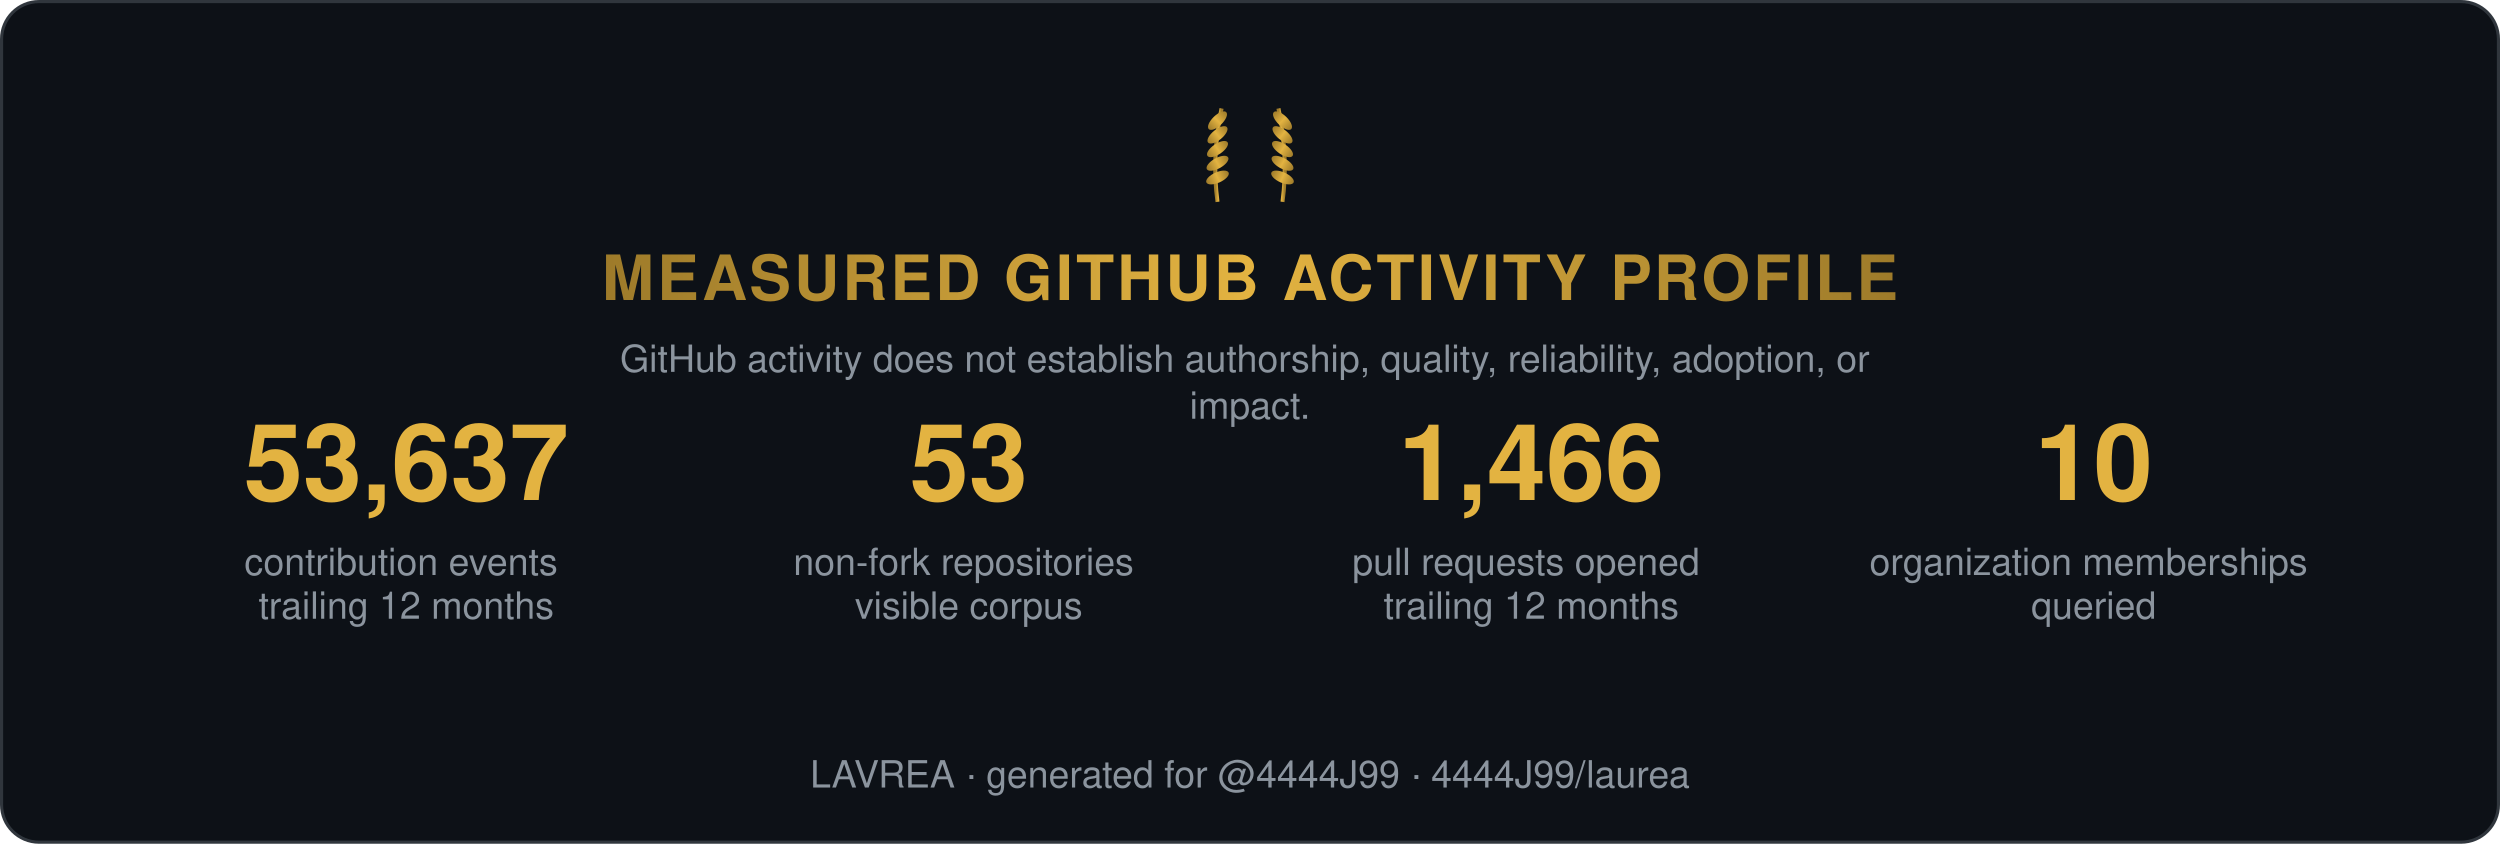
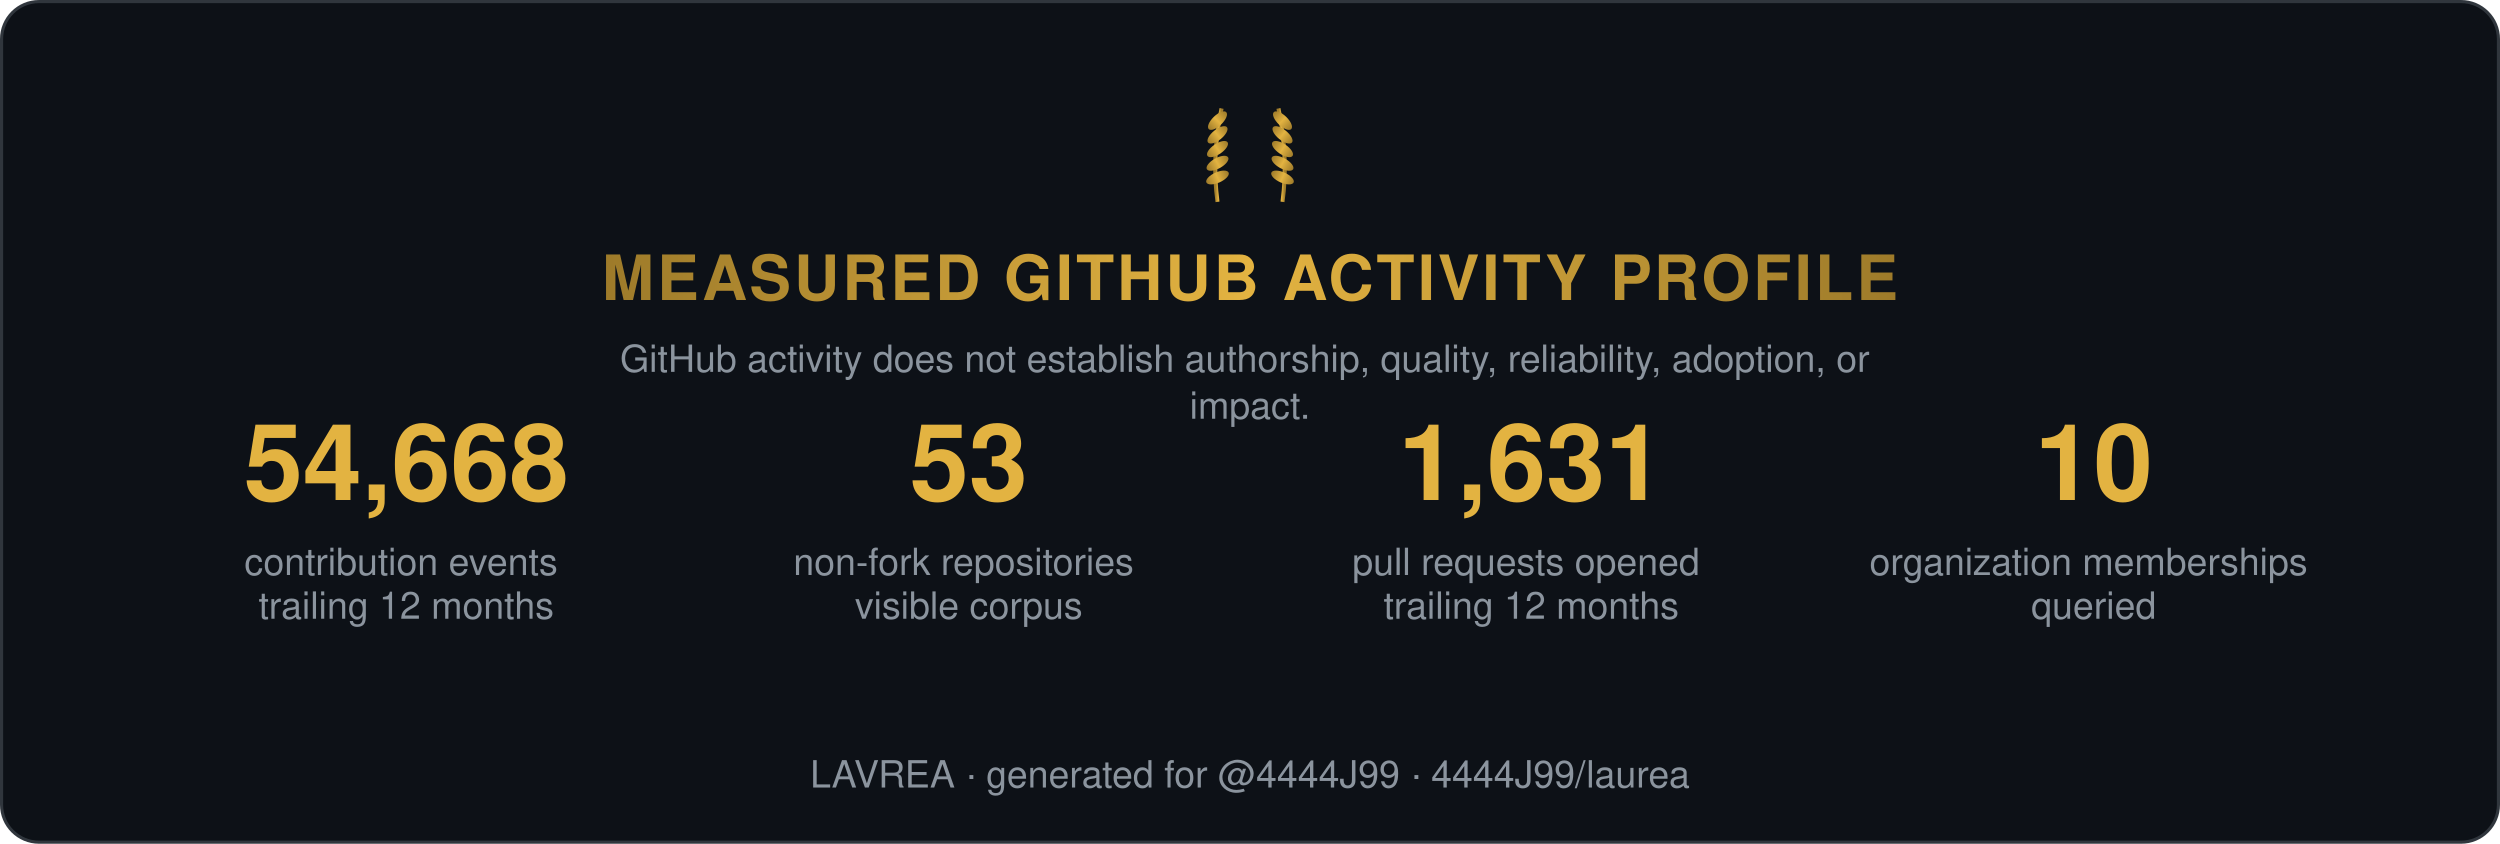
<svg xmlns="http://www.w3.org/2000/svg" width="800" height="270" viewBox="0 0 800 270" role="img" aria-label="Measured GitHub activity profile">
  <style>
    .t { font: 600 15px 'Segoe UI', Helvetica, Arial, sans-serif; fill: #e6edf3; }
    .big { font: 700 34px 'Segoe UI', Helvetica, Arial, sans-serif; fill: #e3b341; }
    .status, .tier { font: 700 13px 'Segoe UI', Helvetica, Arial, sans-serif; letter-spacing: 1px; }
    .ev { font: 400 12px 'Segoe UI', Helvetica, Arial, sans-serif; fill: #8b949e; }
    .fade { opacity: 1; }
  </style>
  <defs>
    <linearGradient id="shH" x1="0%" y1="0%" x2="100%" y2="0%">
      <stop offset="0%" stop-color="#9e7b2a" />
      <stop offset="50%" stop-color="#e3b341">
        <animate attributeName="offset" values="0.2;0.8;0.2" dur="6s" repeatCount="indefinite" />
      </stop>
      <stop offset="100%" stop-color="#9e7b2a" />
    </linearGradient>
    <linearGradient id="shL" x1="0%" y1="0%" x2="100%" y2="0%">
      <stop offset="0%" stop-color="#9e7b2a" />
      <stop offset="50%" stop-color="#e3b341">
        <animate attributeName="offset" values="0.2;0.8;0.2" dur="6s" repeatCount="indefinite" />
      </stop>
      <stop offset="100%" stop-color="#9e7b2a" />
    </linearGradient>
  </defs>
  <rect width="799" height="269" x="0.5" y="0.5" rx="12" fill="#0d1117" stroke="#30363d" />
  <g transform="translate(400,62) scale(0.65)">
    <g transform="translate(-16,0)">
      <path d="M0,4 Q-3,-18 2,-42" stroke="url(#shL)" stroke-width="2" fill="none" />
      <ellipse cx="0" cy="-8" rx="6" ry="2.6" transform="rotate(-24 0 -8)" fill="url(#shL)" />
      <ellipse cx="0" cy="-15" rx="6" ry="2.6" transform="rotate(-29 0 -15)" fill="url(#shL)" />
      <ellipse cx="0" cy="-22" rx="6" ry="2.6" transform="rotate(-34 0 -22)" fill="url(#shL)" />
      <ellipse cx="0" cy="-29" rx="6" ry="2.6" transform="rotate(-39 0 -29)" fill="url(#shL)" />
      <ellipse cx="0" cy="-36" rx="6" ry="2.6" transform="rotate(-44 0 -36)" fill="url(#shL)" />
    </g>
    <g transform="translate(16,0) scale(-1,1)">
      <path d="M0,4 Q-3,-18 2,-42" stroke="url(#shL)" stroke-width="2" fill="none" />
      <ellipse cx="0" cy="-8" rx="6" ry="2.6" transform="rotate(-24 0 -8)" fill="url(#shL)" />
      <ellipse cx="0" cy="-15" rx="6" ry="2.6" transform="rotate(-29 0 -15)" fill="url(#shL)" />
      <ellipse cx="0" cy="-22" rx="6" ry="2.6" transform="rotate(-34 0 -22)" fill="url(#shL)" />
      <ellipse cx="0" cy="-29" rx="6" ry="2.6" transform="rotate(-39 0 -29)" fill="url(#shL)" />
      <ellipse cx="0" cy="-36" rx="6" ry="2.6" transform="rotate(-44 0 -36)" fill="url(#shL)" />
    </g>
  </g>
  <text class="status fade" fill="url(#shH)" text-anchor="middle" x="400" y="96" style="font-size:20px">MEASURED GITHUB ACTIVITY PROFILE</text>
  <text class="ev fade d1" text-anchor="middle" x="400" y="119">
    <tspan x="400" dy="0">GitHub activity does not establish authorship, quality, reliability, adoption, or</tspan>
    <tspan x="400" dy="15">impact.</tspan>
  </text>
  <g class="fade d1" transform="translate(70, 160)">
-     <text class="big" text-anchor="middle" x="60">53,637</text>
+     <text class="big" text-anchor="middle" x="60">54,668</text>
    <text class="ev" text-anchor="middle" x="60" y="24">
      <tspan x="60" dy="0">contribution events</tspan>
      <tspan x="60" dy="14">trailing 12 months</tspan>
    </text>
  </g>
  <g class="fade d2" transform="translate(250, 160)">
    <text class="big" text-anchor="middle" x="60">53</text>
    <text class="ev" text-anchor="middle" x="60" y="24">
      <tspan x="60" dy="0">non-fork repositories</tspan>
      <tspan x="60" dy="14">visible corpus</tspan>
    </text>
  </g>
  <g class="fade d3" transform="translate(430, 160)">
-     <text class="big" text-anchor="middle" x="60">1,466</text>
+     <text class="big" text-anchor="middle" x="60">1,631</text>
    <text class="ev" text-anchor="middle" x="60" y="24">
      <tspan x="60" dy="0">pull requests opened</tspan>
      <tspan x="60" dy="14">trailing 12 months</tspan>
    </text>
  </g>
  <g class="fade d4" transform="translate(610, 160)">
    <text class="big" text-anchor="middle" x="60">10</text>
    <text class="ev" text-anchor="middle" x="60" y="24">
      <tspan x="60" dy="0">organization memberships</tspan>
      <tspan x="60" dy="14">queried</tspan>
    </text>
  </g>
  <text class="ev fade d4" text-anchor="middle" x="400" y="252">LAVREA · generated for @4444J99 · 4444J99/laurea</text>
</svg>
